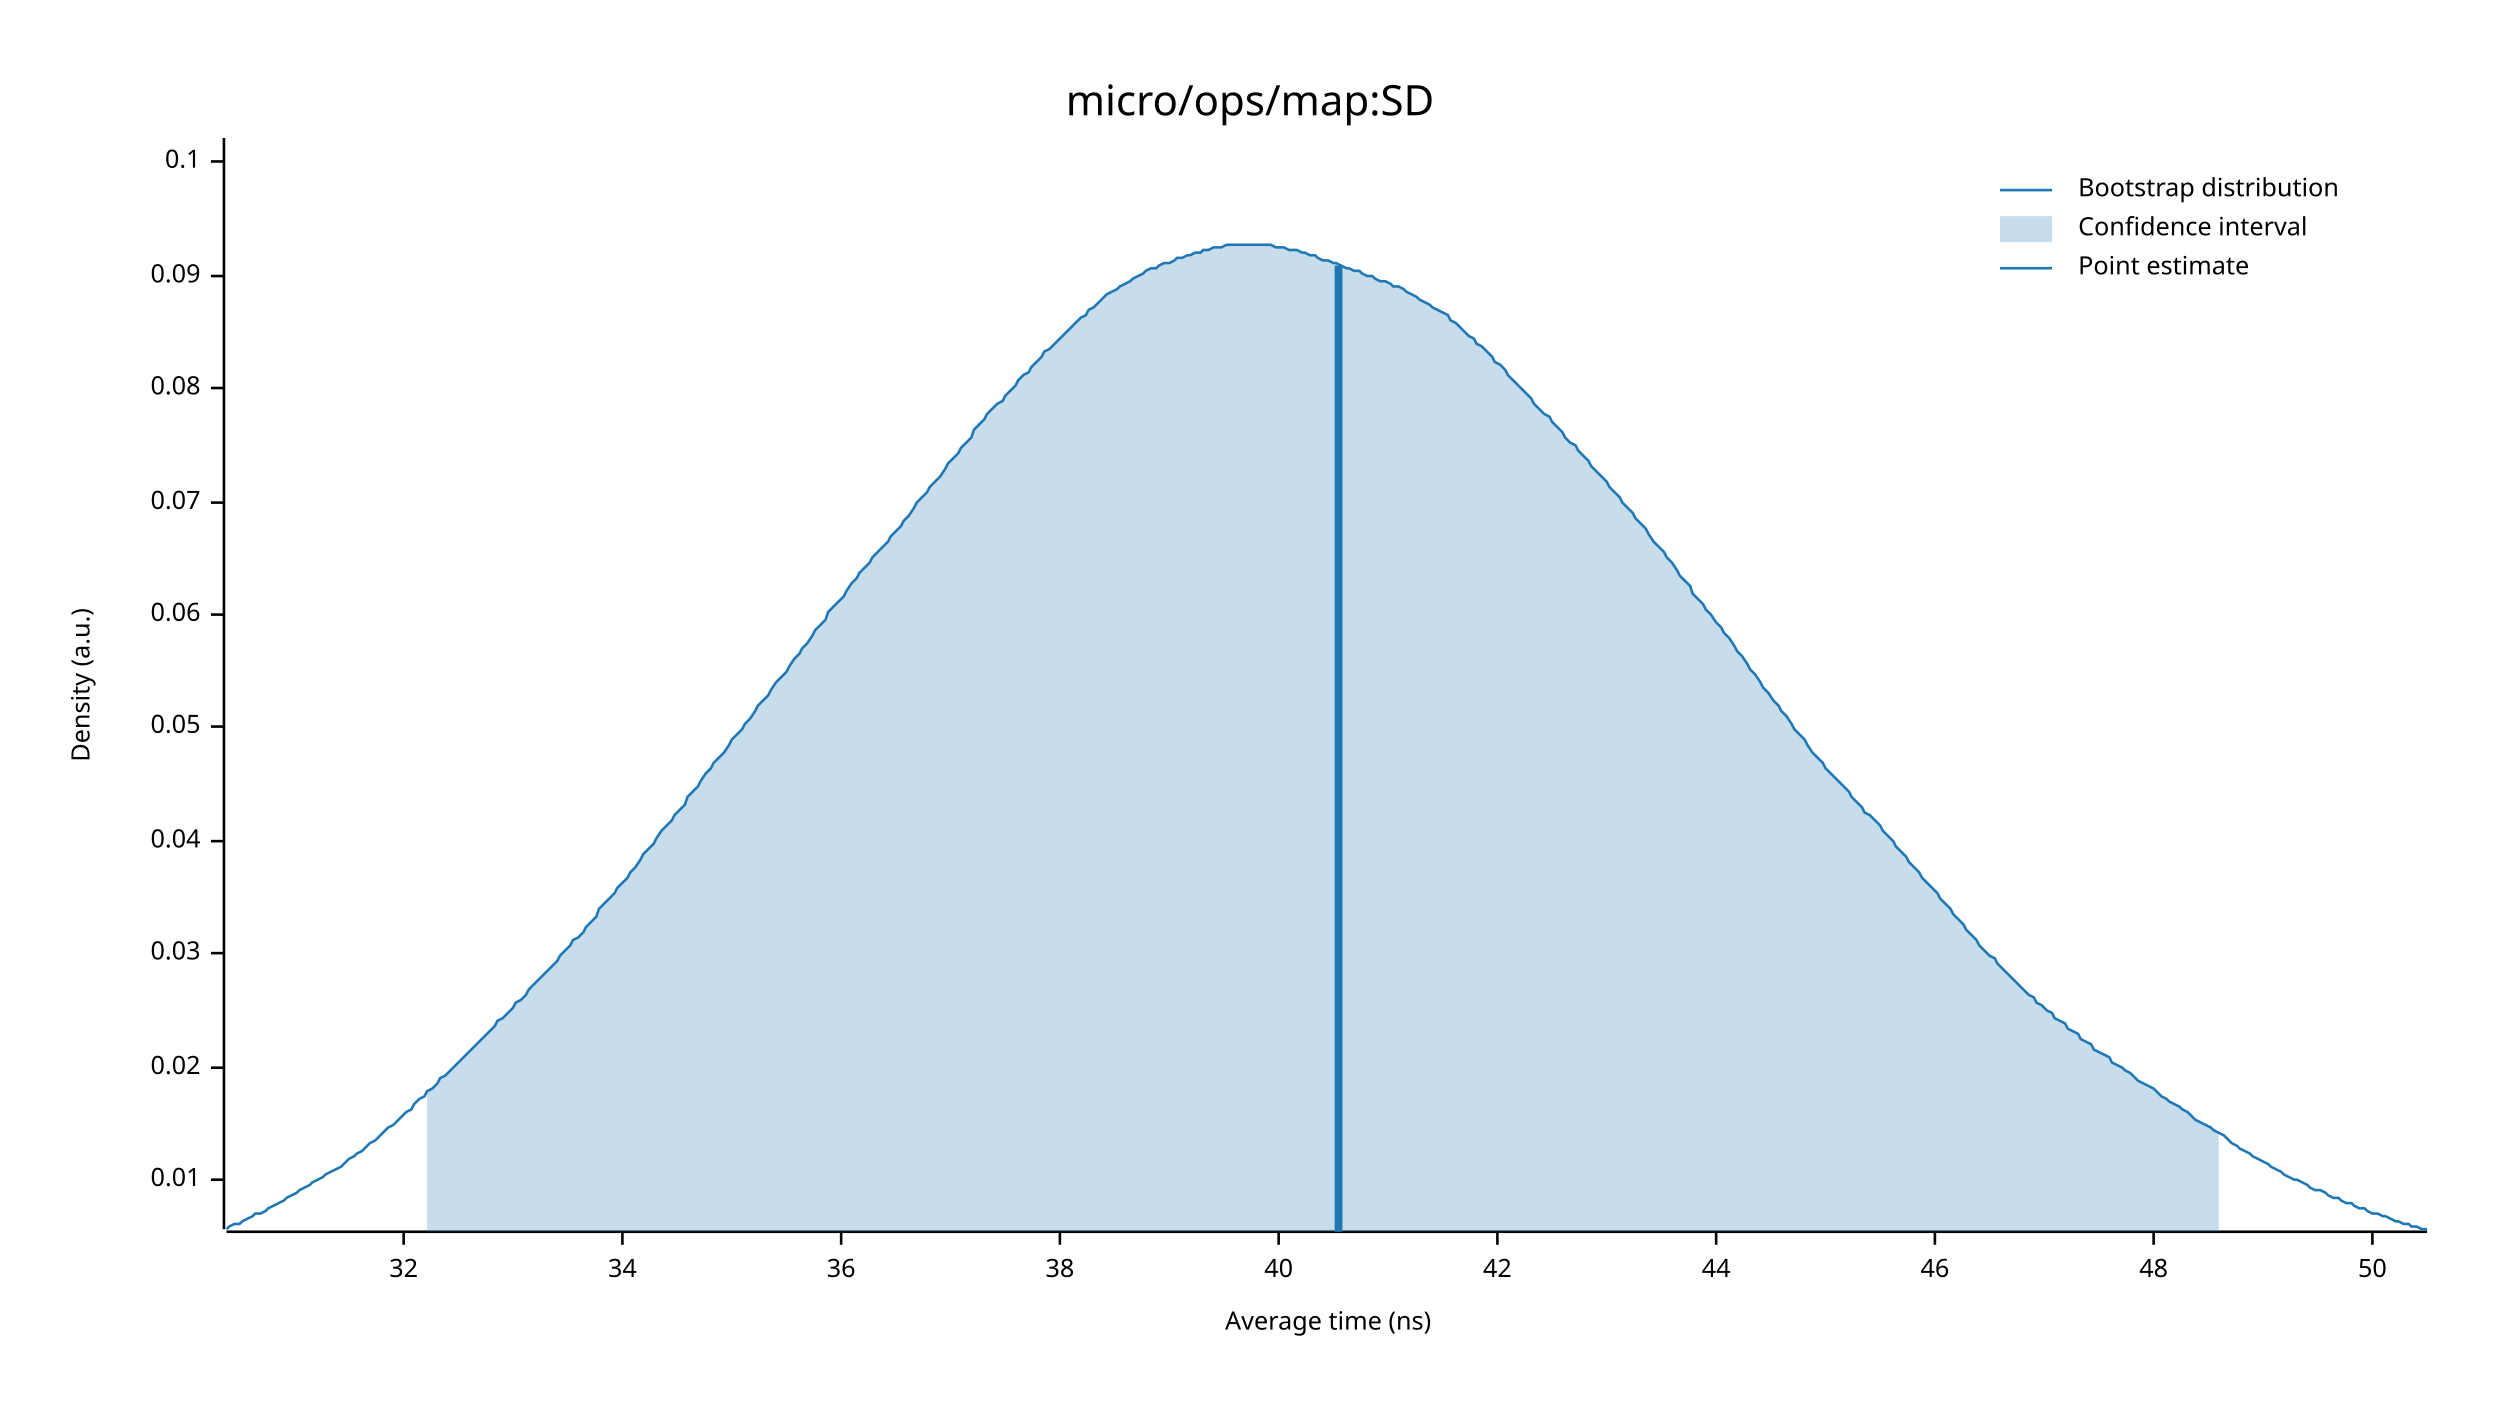
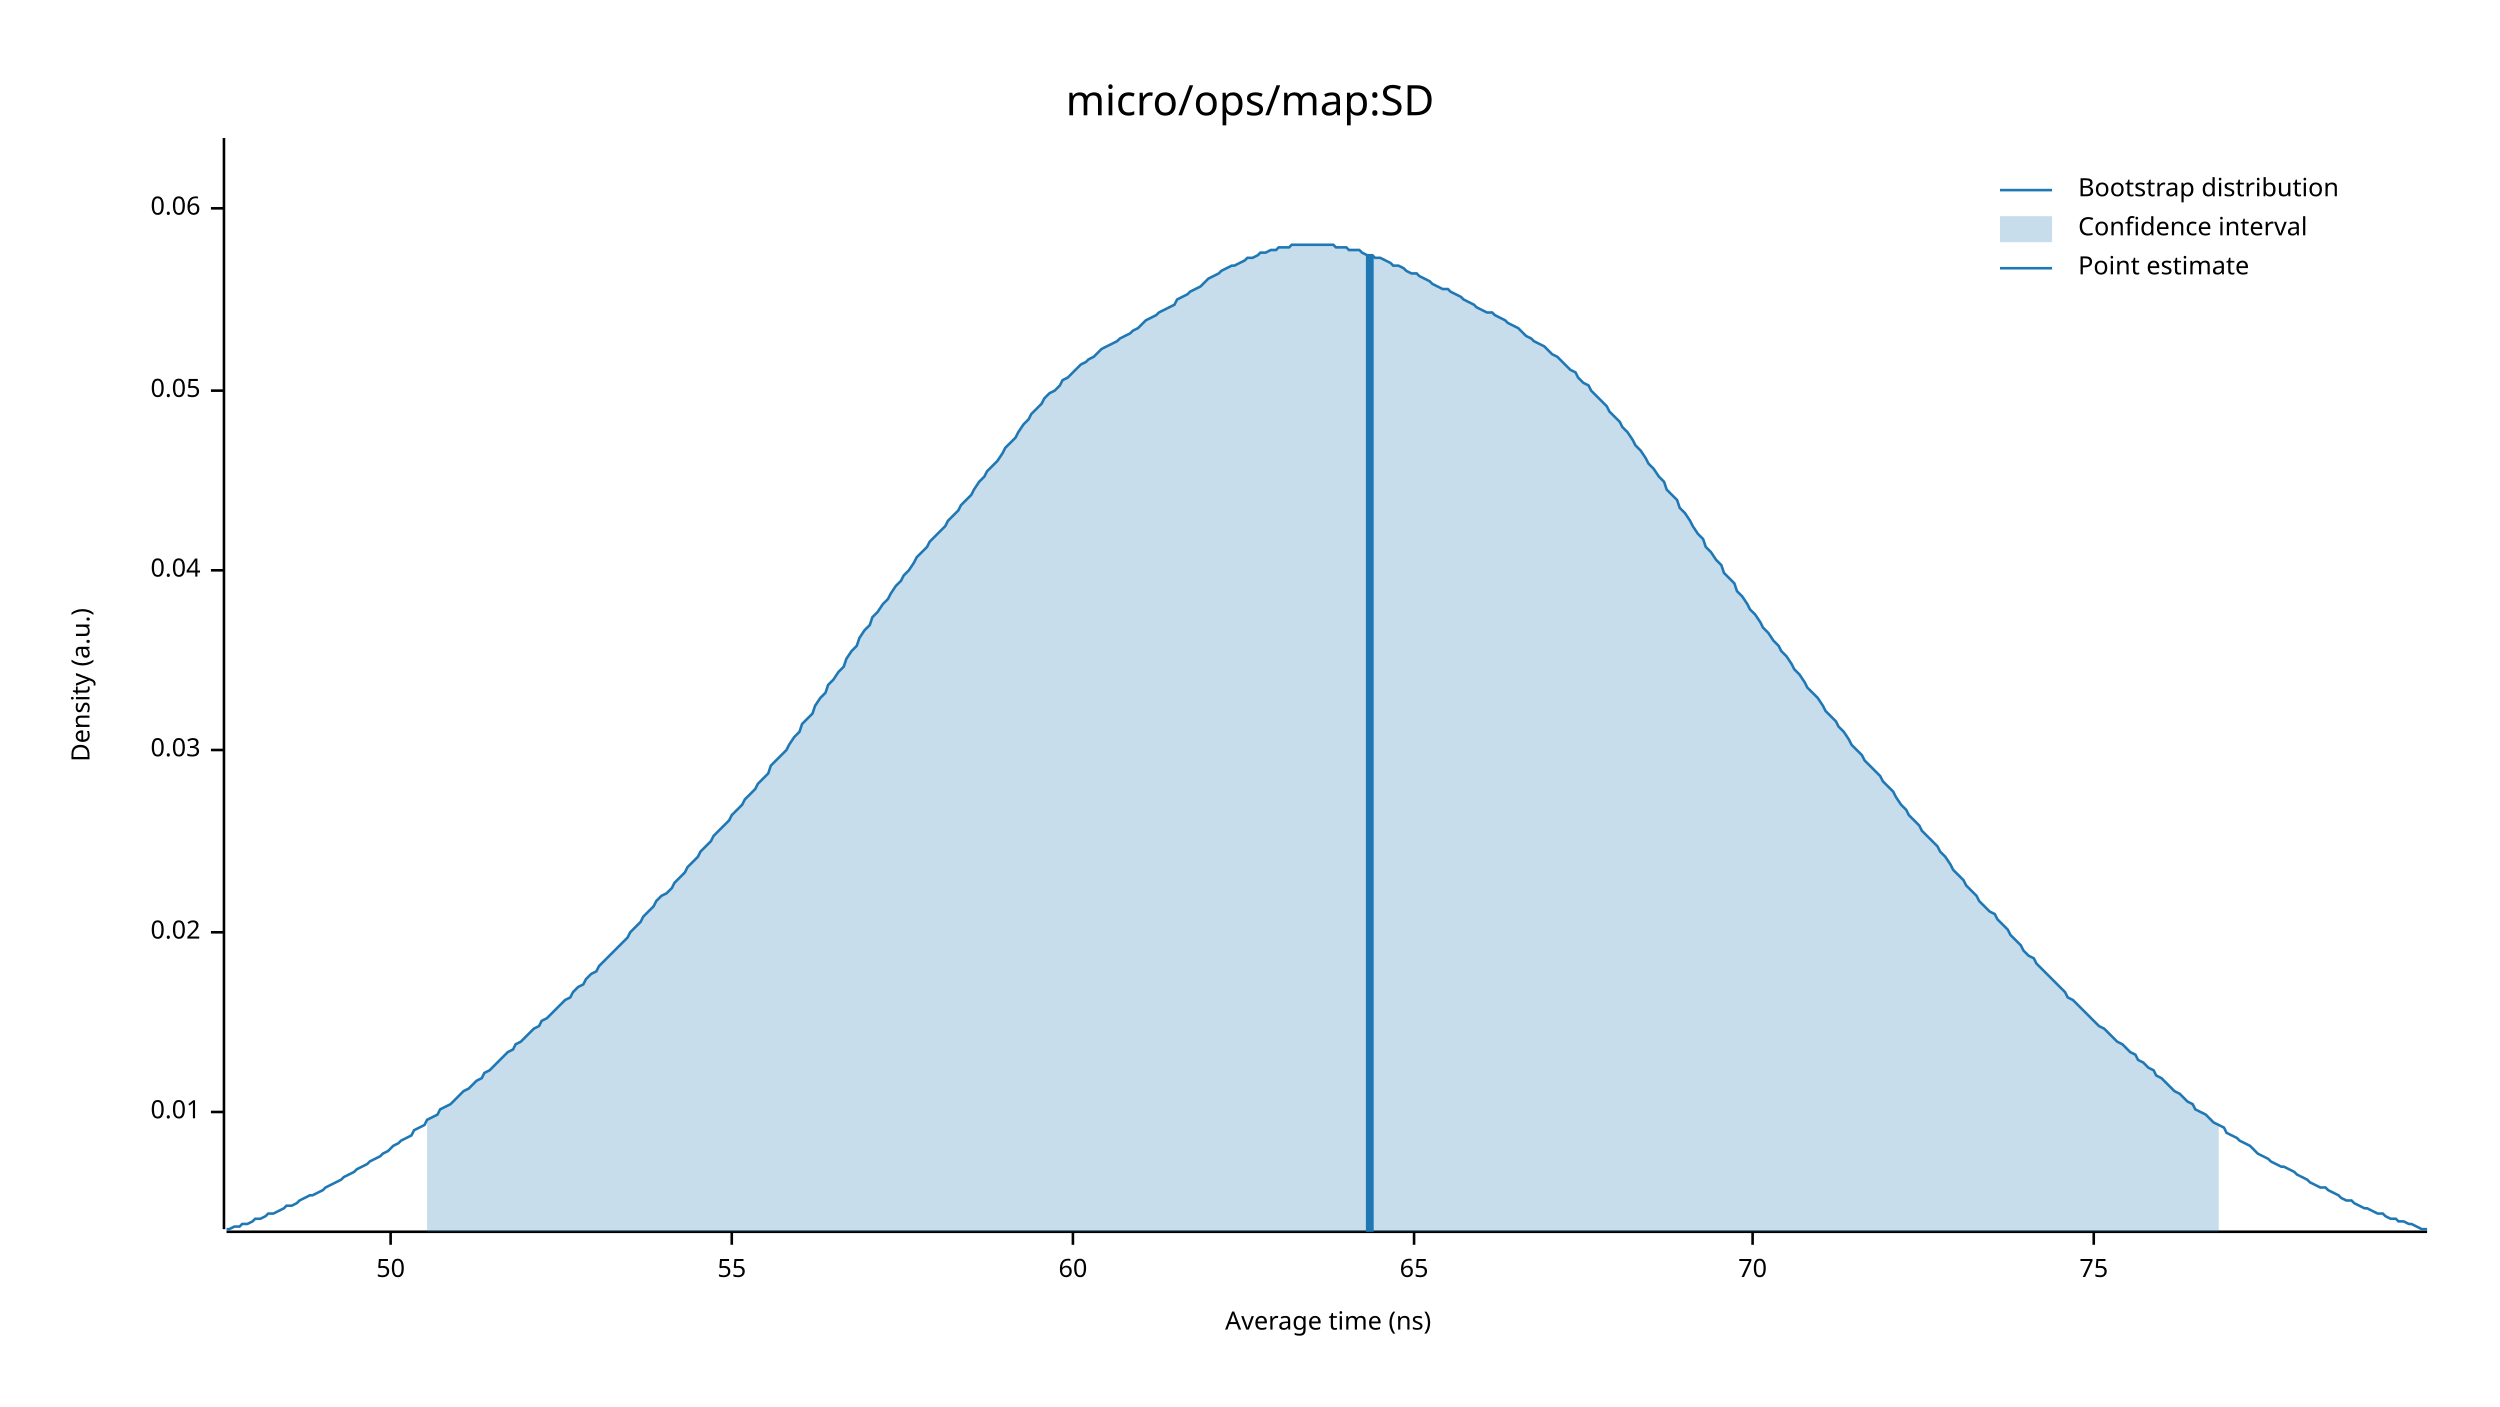
<svg xmlns="http://www.w3.org/2000/svg" width="960" height="540" viewBox="0 0 960 540">
  <text x="480" y="32" dy="0.76em" text-anchor="middle" font-family="sans-serif" font-size="16.129" opacity="1" fill="#000000">
micro/ops/map:SD
</text>
  <text x="27" y="263" dy="0.76em" text-anchor="middle" font-family="sans-serif" font-size="9.677" opacity="1" fill="#000000" transform="rotate(270, 27, 263)">
Density (a.u.)
</text>
  <text x="510" y="513" dy="-0.5ex" text-anchor="middle" font-family="sans-serif" font-size="9.677" opacity="1" fill="#000000">
Average time (ns)
</text>
  <polyline fill="none" opacity="1" stroke="#000000" stroke-width="1" points="86,53 86,472 " />
-   <text x="77" y="453" dy="0.5ex" text-anchor="end" font-family="sans-serif" font-size="9.677" opacity="1" fill="#000000">
+   <text x="77" y="427" dy="0.5ex" text-anchor="end" font-family="sans-serif" font-size="9.677" opacity="1" fill="#000000">
0.01
</text>
-   <polyline fill="none" opacity="1" stroke="#000000" stroke-width="1" points="81,453 86,453 " />
-   <text x="77" y="410" dy="0.5ex" text-anchor="end" font-family="sans-serif" font-size="9.677" opacity="1" fill="#000000">
+   <polyline fill="none" opacity="1" stroke="#000000" stroke-width="1" points="81,427 86,427 " />
+   <text x="77" y="358" dy="0.5ex" text-anchor="end" font-family="sans-serif" font-size="9.677" opacity="1" fill="#000000">
0.02
</text>
-   <polyline fill="none" opacity="1" stroke="#000000" stroke-width="1" points="81,410 86,410 " />
-   <text x="77" y="366" dy="0.5ex" text-anchor="end" font-family="sans-serif" font-size="9.677" opacity="1" fill="#000000">
+   <polyline fill="none" opacity="1" stroke="#000000" stroke-width="1" points="81,358 86,358 " />
+   <text x="77" y="288" dy="0.5ex" text-anchor="end" font-family="sans-serif" font-size="9.677" opacity="1" fill="#000000">
0.03
</text>
-   <polyline fill="none" opacity="1" stroke="#000000" stroke-width="1" points="81,366 86,366 " />
-   <text x="77" y="323" dy="0.5ex" text-anchor="end" font-family="sans-serif" font-size="9.677" opacity="1" fill="#000000">
+   <polyline fill="none" opacity="1" stroke="#000000" stroke-width="1" points="81,288 86,288 " />
+   <text x="77" y="219" dy="0.5ex" text-anchor="end" font-family="sans-serif" font-size="9.677" opacity="1" fill="#000000">
0.04
</text>
-   <polyline fill="none" opacity="1" stroke="#000000" stroke-width="1" points="81,323 86,323 " />
-   <text x="77" y="279" dy="0.5ex" text-anchor="end" font-family="sans-serif" font-size="9.677" opacity="1" fill="#000000">
+   <polyline fill="none" opacity="1" stroke="#000000" stroke-width="1" points="81,219 86,219 " />
+   <text x="77" y="150" dy="0.5ex" text-anchor="end" font-family="sans-serif" font-size="9.677" opacity="1" fill="#000000">
0.05
</text>
-   <polyline fill="none" opacity="1" stroke="#000000" stroke-width="1" points="81,279 86,279 " />
-   <text x="77" y="236" dy="0.5ex" text-anchor="end" font-family="sans-serif" font-size="9.677" opacity="1" fill="#000000">
+   <polyline fill="none" opacity="1" stroke="#000000" stroke-width="1" points="81,150 86,150 " />
+   <text x="77" y="80" dy="0.5ex" text-anchor="end" font-family="sans-serif" font-size="9.677" opacity="1" fill="#000000">
0.06
</text>
-   <polyline fill="none" opacity="1" stroke="#000000" stroke-width="1" points="81,236 86,236 " />
-   <text x="77" y="193" dy="0.5ex" text-anchor="end" font-family="sans-serif" font-size="9.677" opacity="1" fill="#000000">
- 0.07
- </text>
-   <polyline fill="none" opacity="1" stroke="#000000" stroke-width="1" points="81,193 86,193 " />
-   <text x="77" y="149" dy="0.5ex" text-anchor="end" font-family="sans-serif" font-size="9.677" opacity="1" fill="#000000">
- 0.08
- </text>
-   <polyline fill="none" opacity="1" stroke="#000000" stroke-width="1" points="81,149 86,149 " />
-   <text x="77" y="106" dy="0.5ex" text-anchor="end" font-family="sans-serif" font-size="9.677" opacity="1" fill="#000000">
- 0.09
- </text>
-   <polyline fill="none" opacity="1" stroke="#000000" stroke-width="1" points="81,106 86,106 " />
-   <text x="77" y="62" dy="0.5ex" text-anchor="end" font-family="sans-serif" font-size="9.677" opacity="1" fill="#000000">
- 0.1
- </text>
-   <polyline fill="none" opacity="1" stroke="#000000" stroke-width="1" points="81,62 86,62 " />
+   <polyline fill="none" opacity="1" stroke="#000000" stroke-width="1" points="81,80 86,80 " />
  <polyline fill="none" opacity="1" stroke="#000000" stroke-width="1" points="87,473 932,473 " />
-   <text x="155" y="483" dy="0.76em" text-anchor="middle" font-family="sans-serif" font-size="9.677" opacity="1" fill="#000000">
- 32
- </text>
-   <polyline fill="none" opacity="1" stroke="#000000" stroke-width="1" points="155,473 155,478 " />
-   <text x="239" y="483" dy="0.76em" text-anchor="middle" font-family="sans-serif" font-size="9.677" opacity="1" fill="#000000">
- 34
- </text>
-   <polyline fill="none" opacity="1" stroke="#000000" stroke-width="1" points="239,473 239,478 " />
-   <text x="323" y="483" dy="0.76em" text-anchor="middle" font-family="sans-serif" font-size="9.677" opacity="1" fill="#000000">
- 36
- </text>
-   <polyline fill="none" opacity="1" stroke="#000000" stroke-width="1" points="323,473 323,478 " />
-   <text x="407" y="483" dy="0.76em" text-anchor="middle" font-family="sans-serif" font-size="9.677" opacity="1" fill="#000000">
- 38
- </text>
-   <polyline fill="none" opacity="1" stroke="#000000" stroke-width="1" points="407,473 407,478 " />
-   <text x="491" y="483" dy="0.76em" text-anchor="middle" font-family="sans-serif" font-size="9.677" opacity="1" fill="#000000">
- 40
- </text>
-   <polyline fill="none" opacity="1" stroke="#000000" stroke-width="1" points="491,473 491,478 " />
-   <text x="575" y="483" dy="0.76em" text-anchor="middle" font-family="sans-serif" font-size="9.677" opacity="1" fill="#000000">
- 42
- </text>
-   <polyline fill="none" opacity="1" stroke="#000000" stroke-width="1" points="575,473 575,478 " />
-   <text x="659" y="483" dy="0.76em" text-anchor="middle" font-family="sans-serif" font-size="9.677" opacity="1" fill="#000000">
- 44
- </text>
-   <polyline fill="none" opacity="1" stroke="#000000" stroke-width="1" points="659,473 659,478 " />
-   <text x="743" y="483" dy="0.76em" text-anchor="middle" font-family="sans-serif" font-size="9.677" opacity="1" fill="#000000">
- 46
- </text>
-   <polyline fill="none" opacity="1" stroke="#000000" stroke-width="1" points="743,473 743,478 " />
-   <text x="827" y="483" dy="0.76em" text-anchor="middle" font-family="sans-serif" font-size="9.677" opacity="1" fill="#000000">
- 48
- </text>
-   <polyline fill="none" opacity="1" stroke="#000000" stroke-width="1" points="827,473 827,478 " />
-   <text x="911" y="483" dy="0.76em" text-anchor="middle" font-family="sans-serif" font-size="9.677" opacity="1" fill="#000000">
+   <text x="150" y="483" dy="0.76em" text-anchor="middle" font-family="sans-serif" font-size="9.677" opacity="1" fill="#000000">
50
</text>
-   <polyline fill="none" opacity="1" stroke="#000000" stroke-width="1" points="911,473 911,478 " />
-   <polyline fill="none" opacity="1" stroke="#1F78B4" stroke-width="1" points="87,472 88,471 90,470 92,470 93,469 95,468 97,467 98,466 100,466 102,465 103,464 105,463 107,462 109,461 110,460 112,459 114,458 115,457 117,456 119,455 120,454 122,453 124,452 125,451 127,450 129,449 131,448 132,447 134,445 136,444 137,443 139,442 141,440 142,439 144,438 146,436 147,435 149,433 151,432 153,430 154,429 156,427 158,426 159,424 161,422 163,421 164,419 166,418 168,416 169,414 171,413 173,411 175,409 176,408 178,406 180,404 181,403 183,401 185,399 186,398 188,396 190,394 191,392 193,391 195,389 197,387 198,385 200,384 202,382 203,380 205,378 207,376 208,375 210,373 212,371 214,369 215,367 217,365 219,363 220,361 222,360 224,358 225,356 227,354 229,352 230,349 232,347 234,345 236,343 237,341 239,339 241,337 242,335 244,333 246,330 247,328 249,326 251,324 252,322 254,319 256,317 258,315 259,313 261,311 263,309 264,306 266,304 268,302 269,300 271,297 273,295 274,293 276,291 278,289 280,286 281,284 283,282 285,280 286,278 288,276 290,273 291,271 293,269 295,267 296,265 298,262 300,260 302,258 303,256 305,253 307,251 308,249 310,247 312,244 313,242 315,240 317,238 318,235 320,233 322,231 324,229 325,227 327,224 329,222 330,220 332,218 334,216 335,214 337,212 339,210 341,208 342,206 344,204 346,202 347,200 349,198 351,195 352,193 354,191 356,189 357,187 359,185 361,183 363,180 364,178 366,176 368,174 369,172 371,170 373,168 374,165 376,163 378,161 379,159 381,157 383,155 385,154 386,152 388,150 390,148 391,146 393,144 395,143 396,141 398,139 400,137 401,135 403,134 405,132 407,130 408,129 410,127 412,125 413,124 415,122 417,121 418,119 420,118 422,116 423,115 425,113 427,112 429,111 430,110 432,109 434,108 435,107 437,106 439,105 440,104 442,103 444,103 445,102 447,101 449,101 451,100 452,99 454,99 456,98 457,98 459,97 461,97 462,96 464,96 466,95 468,95 469,95 471,94 473,94 474,94 476,94 478,94 479,94 481,94 483,94 484,94 486,94 488,94 490,95 491,95 493,95 495,96 496,96 498,96 500,97 501,97 503,98 505,98 506,99 508,100 510,100 512,101 513,101 515,102 517,103 518,103 520,104 522,104 523,105 525,106 527,106 528,107 530,108 532,108 534,109 535,110 537,110 539,111 540,112 542,113 544,114 545,115 547,116 549,117 550,118 552,119 554,120 556,121 557,123 559,124 561,126 562,127 564,129 566,130 567,132 569,133 571,135 573,137 574,139 576,140 578,142 579,144 581,146 583,148 584,149 586,151 588,153 589,155 591,157 593,159 595,160 596,162 598,164 600,166 601,168 603,170 605,171 606,173 608,175 610,177 611,179 613,181 615,183 617,185 618,187 620,189 622,191 623,193 625,195 627,197 628,199 630,201 632,203 633,205 635,208 637,210 639,212 640,214 642,216 644,219 645,221 647,223 649,225 650,228 652,230 654,232 655,234 657,236 659,239 661,241 662,243 664,245 666,248 667,250 669,252 671,255 672,257 674,259 676,262 677,264 679,266 681,269 683,271 684,273 686,275 688,278 689,280 691,282 693,284 694,286 696,289 698,291 700,293 701,295 703,297 705,299 706,300 708,302 710,304 711,306 713,308 715,310 716,312 718,313 720,315 722,317 723,319 725,321 727,323 728,325 730,327 732,329 733,331 735,333 737,335 738,337 740,339 742,341 744,343 745,345 747,347 749,349 750,351 752,353 754,355 755,357 757,359 759,361 760,363 762,365 764,367 766,368 767,370 769,372 771,374 772,375 774,377 776,379 777,380 779,382 781,383 782,385 784,386 786,388 788,389 789,391 791,392 793,393 794,395 796,396 798,397 799,399 801,400 803,401 804,403 806,404 808,405 810,406 811,408 813,409 815,410 816,411 818,412 820,414 821,415 823,416 825,417 827,418 828,419 830,421 832,422 833,423 835,424 837,425 838,426 840,427 842,429 843,430 845,431 847,432 849,433 850,434 852,435 854,436 855,437 857,439 859,440 860,441 862,442 864,443 865,444 867,445 869,446 871,447 872,448 874,449 876,450 877,451 879,452 881,453 882,453 884,454 886,455 887,456 889,457 891,457 893,458 894,459 896,460 898,460 899,461 901,462 903,462 904,463 906,464 908,464 909,465 911,466 913,466 915,467 916,467 918,468 920,469 921,469 923,470 925,470 926,471 928,471 930,472 932,472 " />
-   <polygon opacity="0.25" fill="#1F78B4" points="164,419 166,418 168,416 169,414 171,413 173,411 175,409 176,408 178,406 180,404 181,403 183,401 185,399 186,398 188,396 190,394 191,392 193,391 195,389 197,387 198,385 200,384 202,382 203,380 205,378 207,376 208,375 210,373 212,371 214,369 215,367 217,365 219,363 220,361 222,360 224,358 225,356 227,354 229,352 230,349 232,347 234,345 236,343 237,341 239,339 241,337 242,335 244,333 246,330 247,328 249,326 251,324 252,322 254,319 256,317 258,315 259,313 261,311 263,309 264,306 266,304 268,302 269,300 271,297 273,295 274,293 276,291 278,289 280,286 281,284 283,282 285,280 286,278 288,276 290,273 291,271 293,269 295,267 296,265 298,262 300,260 302,258 303,256 305,253 307,251 308,249 310,247 312,244 313,242 315,240 317,238 318,235 320,233 322,231 324,229 325,227 327,224 329,222 330,220 332,218 334,216 335,214 337,212 339,210 341,208 342,206 344,204 346,202 347,200 349,198 351,195 352,193 354,191 356,189 357,187 359,185 361,183 363,180 364,178 366,176 368,174 369,172 371,170 373,168 374,165 376,163 378,161 379,159 381,157 383,155 385,154 386,152 388,150 390,148 391,146 393,144 395,143 396,141 398,139 400,137 401,135 403,134 405,132 407,130 408,129 410,127 412,125 413,124 415,122 417,121 418,119 420,118 422,116 423,115 425,113 427,112 429,111 430,110 432,109 434,108 435,107 437,106 439,105 440,104 442,103 444,103 445,102 447,101 449,101 451,100 452,99 454,99 456,98 457,98 459,97 461,97 462,96 464,96 466,95 468,95 469,95 471,94 473,94 474,94 476,94 478,94 479,94 481,94 483,94 484,94 486,94 488,94 490,95 491,95 493,95 495,96 496,96 498,96 500,97 501,97 503,98 505,98 506,99 508,100 510,100 512,101 513,101 515,102 517,103 518,103 520,104 522,104 523,105 525,106 527,106 528,107 530,108 532,108 534,109 535,110 537,110 539,111 540,112 542,113 544,114 545,115 547,116 549,117 550,118 552,119 554,120 556,121 557,123 559,124 561,126 562,127 564,129 566,130 567,132 569,133 571,135 573,137 574,139 576,140 578,142 579,144 581,146 583,148 584,149 586,151 588,153 589,155 591,157 593,159 595,160 596,162 598,164 600,166 601,168 603,170 605,171 606,173 608,175 610,177 611,179 613,181 615,183 617,185 618,187 620,189 622,191 623,193 625,195 627,197 628,199 630,201 632,203 633,205 635,208 637,210 639,212 640,214 642,216 644,219 645,221 647,223 649,225 650,228 652,230 654,232 655,234 657,236 659,239 661,241 662,243 664,245 666,248 667,250 669,252 671,255 672,257 674,259 676,262 677,264 679,266 681,269 683,271 684,273 686,275 688,278 689,280 691,282 693,284 694,286 696,289 698,291 700,293 701,295 703,297 705,299 706,300 708,302 710,304 711,306 713,308 715,310 716,312 718,313 720,315 722,317 723,319 725,321 727,323 728,325 730,327 732,329 733,331 735,333 737,335 738,337 740,339 742,341 744,343 745,345 747,347 749,349 750,351 752,353 754,355 755,357 757,359 759,361 760,363 762,365 764,367 766,368 767,370 769,372 771,374 772,375 774,377 776,379 777,380 779,382 781,383 782,385 784,386 786,388 788,389 789,391 791,392 793,393 794,395 796,396 798,397 799,399 801,400 803,401 804,403 806,404 808,405 810,406 811,408 813,409 815,410 816,411 818,412 820,414 821,415 823,416 825,417 827,418 828,419 830,421 832,422 833,423 835,424 837,425 838,426 840,427 842,429 843,430 845,431 847,432 849,433 850,434 852,435 852,473 164,473 " />
-   <polyline fill="none" opacity="1" stroke="#1F78B4" stroke-width="3" points="514,473 514,102 " />
+   <polyline fill="none" opacity="1" stroke="#000000" stroke-width="1" points="150,473 150,478 " />
+   <text x="281" y="483" dy="0.76em" text-anchor="middle" font-family="sans-serif" font-size="9.677" opacity="1" fill="#000000">
+ 55
+ </text>
+   <polyline fill="none" opacity="1" stroke="#000000" stroke-width="1" points="281,473 281,478 " />
+   <text x="412" y="483" dy="0.76em" text-anchor="middle" font-family="sans-serif" font-size="9.677" opacity="1" fill="#000000">
+ 60
+ </text>
+   <polyline fill="none" opacity="1" stroke="#000000" stroke-width="1" points="412,473 412,478 " />
+   <text x="543" y="483" dy="0.76em" text-anchor="middle" font-family="sans-serif" font-size="9.677" opacity="1" fill="#000000">
+ 65
+ </text>
+   <polyline fill="none" opacity="1" stroke="#000000" stroke-width="1" points="543,473 543,478 " />
+   <text x="673" y="483" dy="0.76em" text-anchor="middle" font-family="sans-serif" font-size="9.677" opacity="1" fill="#000000">
+ 70
+ </text>
+   <polyline fill="none" opacity="1" stroke="#000000" stroke-width="1" points="673,473 673,478 " />
+   <text x="804" y="483" dy="0.76em" text-anchor="middle" font-family="sans-serif" font-size="9.677" opacity="1" fill="#000000">
+ 75
+ </text>
+   <polyline fill="none" opacity="1" stroke="#000000" stroke-width="1" points="804,473 804,478 " />
+   <polyline fill="none" opacity="1" stroke="#1F78B4" stroke-width="1" points="87,472 88,472 90,471 92,471 93,470 95,470 97,469 98,468 100,468 102,467 103,466 105,466 107,465 109,464 110,463 112,463 114,462 115,461 117,460 119,459 120,459 122,458 124,457 125,456 127,455 129,454 131,453 132,452 134,451 136,450 137,449 139,448 141,447 142,446 144,445 146,444 147,443 149,442 151,440 153,439 154,438 156,437 158,436 159,434 161,433 163,432 164,430 166,429 168,428 169,426 171,425 173,424 175,422 176,421 178,419 180,418 181,417 183,415 185,414 186,412 188,411 190,409 191,408 193,406 195,404 197,403 198,401 200,400 202,398 203,397 205,395 207,394 208,392 210,391 212,389 214,387 215,386 217,384 219,383 220,381 222,379 224,378 225,376 227,374 229,373 230,371 232,369 234,367 236,365 237,364 239,362 241,360 242,358 244,356 246,354 247,352 249,350 251,348 252,346 254,344 256,343 258,341 259,339 261,337 263,335 264,333 266,331 268,329 269,327 271,325 273,323 274,321 276,319 278,317 280,315 281,313 283,311 285,309 286,307 288,305 290,303 291,301 293,299 295,297 296,294 298,292 300,290 302,288 303,286 305,283 307,281 308,278 310,276 312,274 313,271 315,268 317,266 318,263 320,261 322,258 324,256 325,253 327,250 329,248 330,245 332,242 334,240 335,237 337,235 339,232 341,230 342,228 344,225 346,223 347,221 349,219 351,216 352,214 354,212 356,210 357,208 359,206 361,204 363,202 364,200 366,198 368,196 369,194 371,192 373,190 374,188 376,185 378,183 379,181 381,179 383,177 385,174 386,172 388,170 390,168 391,166 393,163 395,161 396,159 398,157 400,155 401,153 403,151 405,150 407,148 408,146 410,145 412,143 413,142 415,140 417,139 418,138 420,137 422,135 423,134 425,133 427,132 429,131 430,130 432,129 434,128 435,127 437,126 439,124 440,123 442,122 444,121 445,120 447,119 449,118 451,117 452,115 454,114 456,113 457,112 459,111 461,110 462,109 464,107 466,106 468,105 469,104 471,103 473,102 474,102 476,101 478,100 479,99 481,99 483,98 484,97 486,97 488,96 490,96 491,95 493,95 495,95 496,94 498,94 500,94 501,94 503,94 505,94 506,94 508,94 510,94 512,94 513,95 515,95 517,95 518,96 520,96 522,96 523,97 525,98 527,98 528,99 530,99 532,100 534,101 535,102 537,102 539,103 540,104 542,105 544,105 545,106 547,107 549,108 550,109 552,110 554,111 556,111 557,112 559,113 561,114 562,115 564,116 566,117 567,118 569,119 571,120 573,120 574,121 576,122 578,123 579,124 581,125 583,126 584,127 586,129 588,130 589,131 591,132 593,133 595,135 596,136 598,137 600,139 601,140 603,142 605,143 606,145 608,147 610,148 611,150 613,152 615,154 617,156 618,158 620,160 622,162 623,164 625,166 627,169 628,171 630,173 632,176 633,178 635,180 637,183 639,185 640,188 642,190 644,192 645,195 647,197 649,200 650,202 652,205 654,207 655,210 657,212 659,215 661,217 662,220 664,222 666,224 667,227 669,229 671,232 672,234 674,236 676,239 677,241 679,243 681,246 683,248 684,250 686,252 688,255 689,257 691,259 693,262 694,264 696,266 698,268 700,271 701,273 703,275 705,277 706,279 708,281 710,284 711,286 713,288 715,290 716,292 718,294 720,296 722,298 723,300 725,302 727,304 728,306 730,309 732,311 733,313 735,315 737,317 738,319 740,321 742,323 744,325 745,327 747,329 749,332 750,334 752,336 754,338 755,340 757,342 759,344 760,346 762,348 764,350 766,351 767,353 769,355 771,357 772,359 774,361 776,363 777,365 779,367 781,368 782,370 784,372 786,374 788,376 789,377 791,379 793,381 794,383 796,384 798,386 799,387 801,389 803,391 804,392 806,394 808,395 810,397 811,398 813,400 815,401 816,402 818,404 820,405 821,407 823,408 825,410 827,411 828,413 830,414 832,416 833,417 835,419 837,420 838,421 840,423 842,424 843,426 845,427 847,428 849,430 850,431 852,432 854,433 855,435 857,436 859,437 860,438 862,439 864,440 865,441 867,443 869,444 871,445 872,446 874,447 876,448 877,448 879,449 881,450 882,451 884,452 886,453 887,454 889,455 891,456 893,456 894,457 896,458 898,459 899,460 901,461 903,461 904,462 906,463 908,464 909,464 911,465 913,466 915,466 916,467 918,468 920,468 921,469 923,469 925,470 926,470 928,471 930,472 932,472 " />
+   <polygon opacity="0.25" fill="#1F78B4" points="164,430 166,429 168,428 169,426 171,425 173,424 175,422 176,421 178,419 180,418 181,417 183,415 185,414 186,412 188,411 190,409 191,408 193,406 195,404 197,403 198,401 200,400 202,398 203,397 205,395 207,394 208,392 210,391 212,389 214,387 215,386 217,384 219,383 220,381 222,379 224,378 225,376 227,374 229,373 230,371 232,369 234,367 236,365 237,364 239,362 241,360 242,358 244,356 246,354 247,352 249,350 251,348 252,346 254,344 256,343 258,341 259,339 261,337 263,335 264,333 266,331 268,329 269,327 271,325 273,323 274,321 276,319 278,317 280,315 281,313 283,311 285,309 286,307 288,305 290,303 291,301 293,299 295,297 296,294 298,292 300,290 302,288 303,286 305,283 307,281 308,278 310,276 312,274 313,271 315,268 317,266 318,263 320,261 322,258 324,256 325,253 327,250 329,248 330,245 332,242 334,240 335,237 337,235 339,232 341,230 342,228 344,225 346,223 347,221 349,219 351,216 352,214 354,212 356,210 357,208 359,206 361,204 363,202 364,200 366,198 368,196 369,194 371,192 373,190 374,188 376,185 378,183 379,181 381,179 383,177 385,174 386,172 388,170 390,168 391,166 393,163 395,161 396,159 398,157 400,155 401,153 403,151 405,150 407,148 408,146 410,145 412,143 413,142 415,140 417,139 418,138 420,137 422,135 423,134 425,133 427,132 429,131 430,130 432,129 434,128 435,127 437,126 439,124 440,123 442,122 444,121 445,120 447,119 449,118 451,117 452,115 454,114 456,113 457,112 459,111 461,110 462,109 464,107 466,106 468,105 469,104 471,103 473,102 474,102 476,101 478,100 479,99 481,99 483,98 484,97 486,97 488,96 490,96 491,95 493,95 495,95 496,94 498,94 500,94 501,94 503,94 505,94 506,94 508,94 510,94 512,94 513,95 515,95 517,95 518,96 520,96 522,96 523,97 525,98 527,98 528,99 530,99 532,100 534,101 535,102 537,102 539,103 540,104 542,105 544,105 545,106 547,107 549,108 550,109 552,110 554,111 556,111 557,112 559,113 561,114 562,115 564,116 566,117 567,118 569,119 571,120 573,120 574,121 576,122 578,123 579,124 581,125 583,126 584,127 586,129 588,130 589,131 591,132 593,133 595,135 596,136 598,137 600,139 601,140 603,142 605,143 606,145 608,147 610,148 611,150 613,152 615,154 617,156 618,158 620,160 622,162 623,164 625,166 627,169 628,171 630,173 632,176 633,178 635,180 637,183 639,185 640,188 642,190 644,192 645,195 647,197 649,200 650,202 652,205 654,207 655,210 657,212 659,215 661,217 662,220 664,222 666,224 667,227 669,229 671,232 672,234 674,236 676,239 677,241 679,243 681,246 683,248 684,250 686,252 688,255 689,257 691,259 693,262 694,264 696,266 698,268 700,271 701,273 703,275 705,277 706,279 708,281 710,284 711,286 713,288 715,290 716,292 718,294 720,296 722,298 723,300 725,302 727,304 728,306 730,309 732,311 733,313 735,315 737,317 738,319 740,321 742,323 744,325 745,327 747,329 749,332 750,334 752,336 754,338 755,340 757,342 759,344 760,346 762,348 764,350 766,351 767,353 769,355 771,357 772,359 774,361 776,363 777,365 779,367 781,368 782,370 784,372 786,374 788,376 789,377 791,379 793,381 794,383 796,384 798,386 799,387 801,389 803,391 804,392 806,394 808,395 810,397 811,398 813,400 815,401 816,402 818,404 820,405 821,407 823,408 825,410 827,411 828,413 830,414 832,416 833,417 835,419 837,420 838,421 840,423 842,424 843,426 845,427 847,428 849,430 850,431 852,432 852,473 164,473 " />
+   <polyline fill="none" opacity="1" stroke="#1F78B4" stroke-width="3" points="526,473 526,98 " />
  <text x="798" y="68" dy="0.76em" text-anchor="start" font-family="sans-serif" font-size="9.677" opacity="1" fill="#000000">
Bootstrap distribution
</text>
  <text x="798" y="83" dy="0.76em" text-anchor="start" font-family="sans-serif" font-size="9.677" opacity="1" fill="#000000">
Confidence interval
</text>
  <text x="798" y="98" dy="0.76em" text-anchor="start" font-family="sans-serif" font-size="9.677" opacity="1" fill="#000000">
Point estimate
</text>
  <polyline fill="none" opacity="1" stroke="#1F78B4" stroke-width="1" points="768,73 788,73 " />
  <rect x="768" y="83" width="20" height="10" opacity="0.25" fill="#1F78B4" stroke="none" />
  <polyline fill="none" opacity="1" stroke="#1F78B4" stroke-width="1" points="768,103 788,103 " />
</svg>
